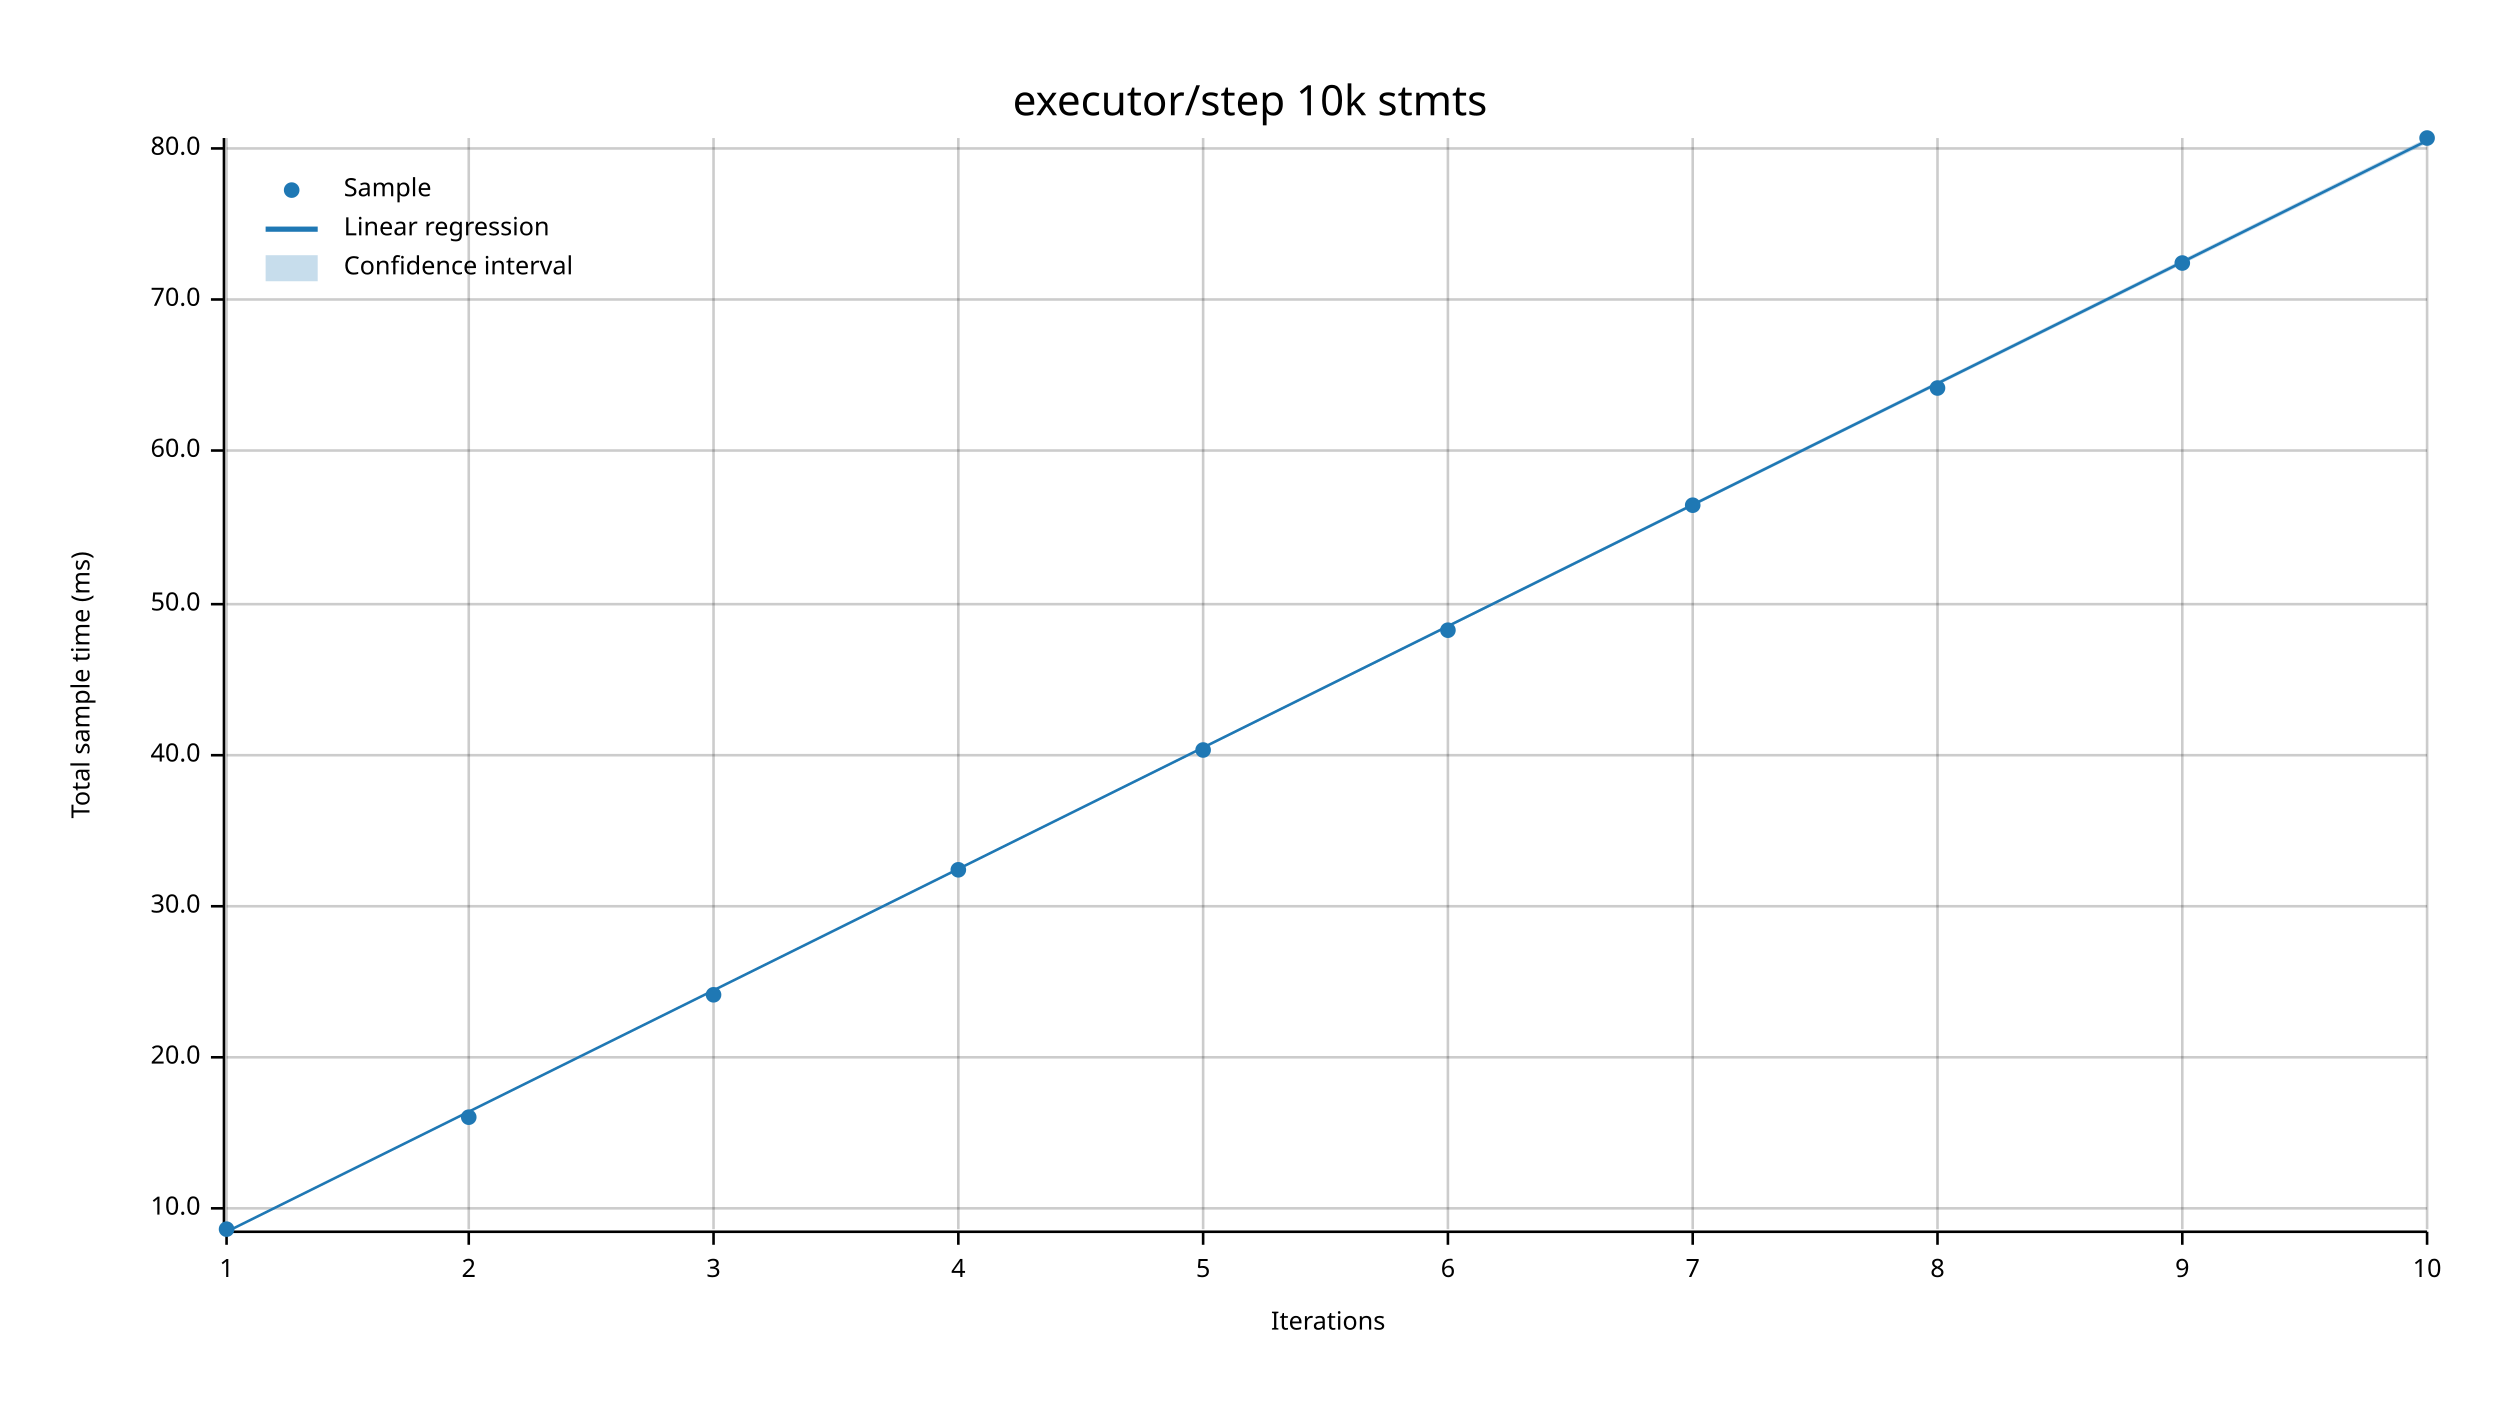
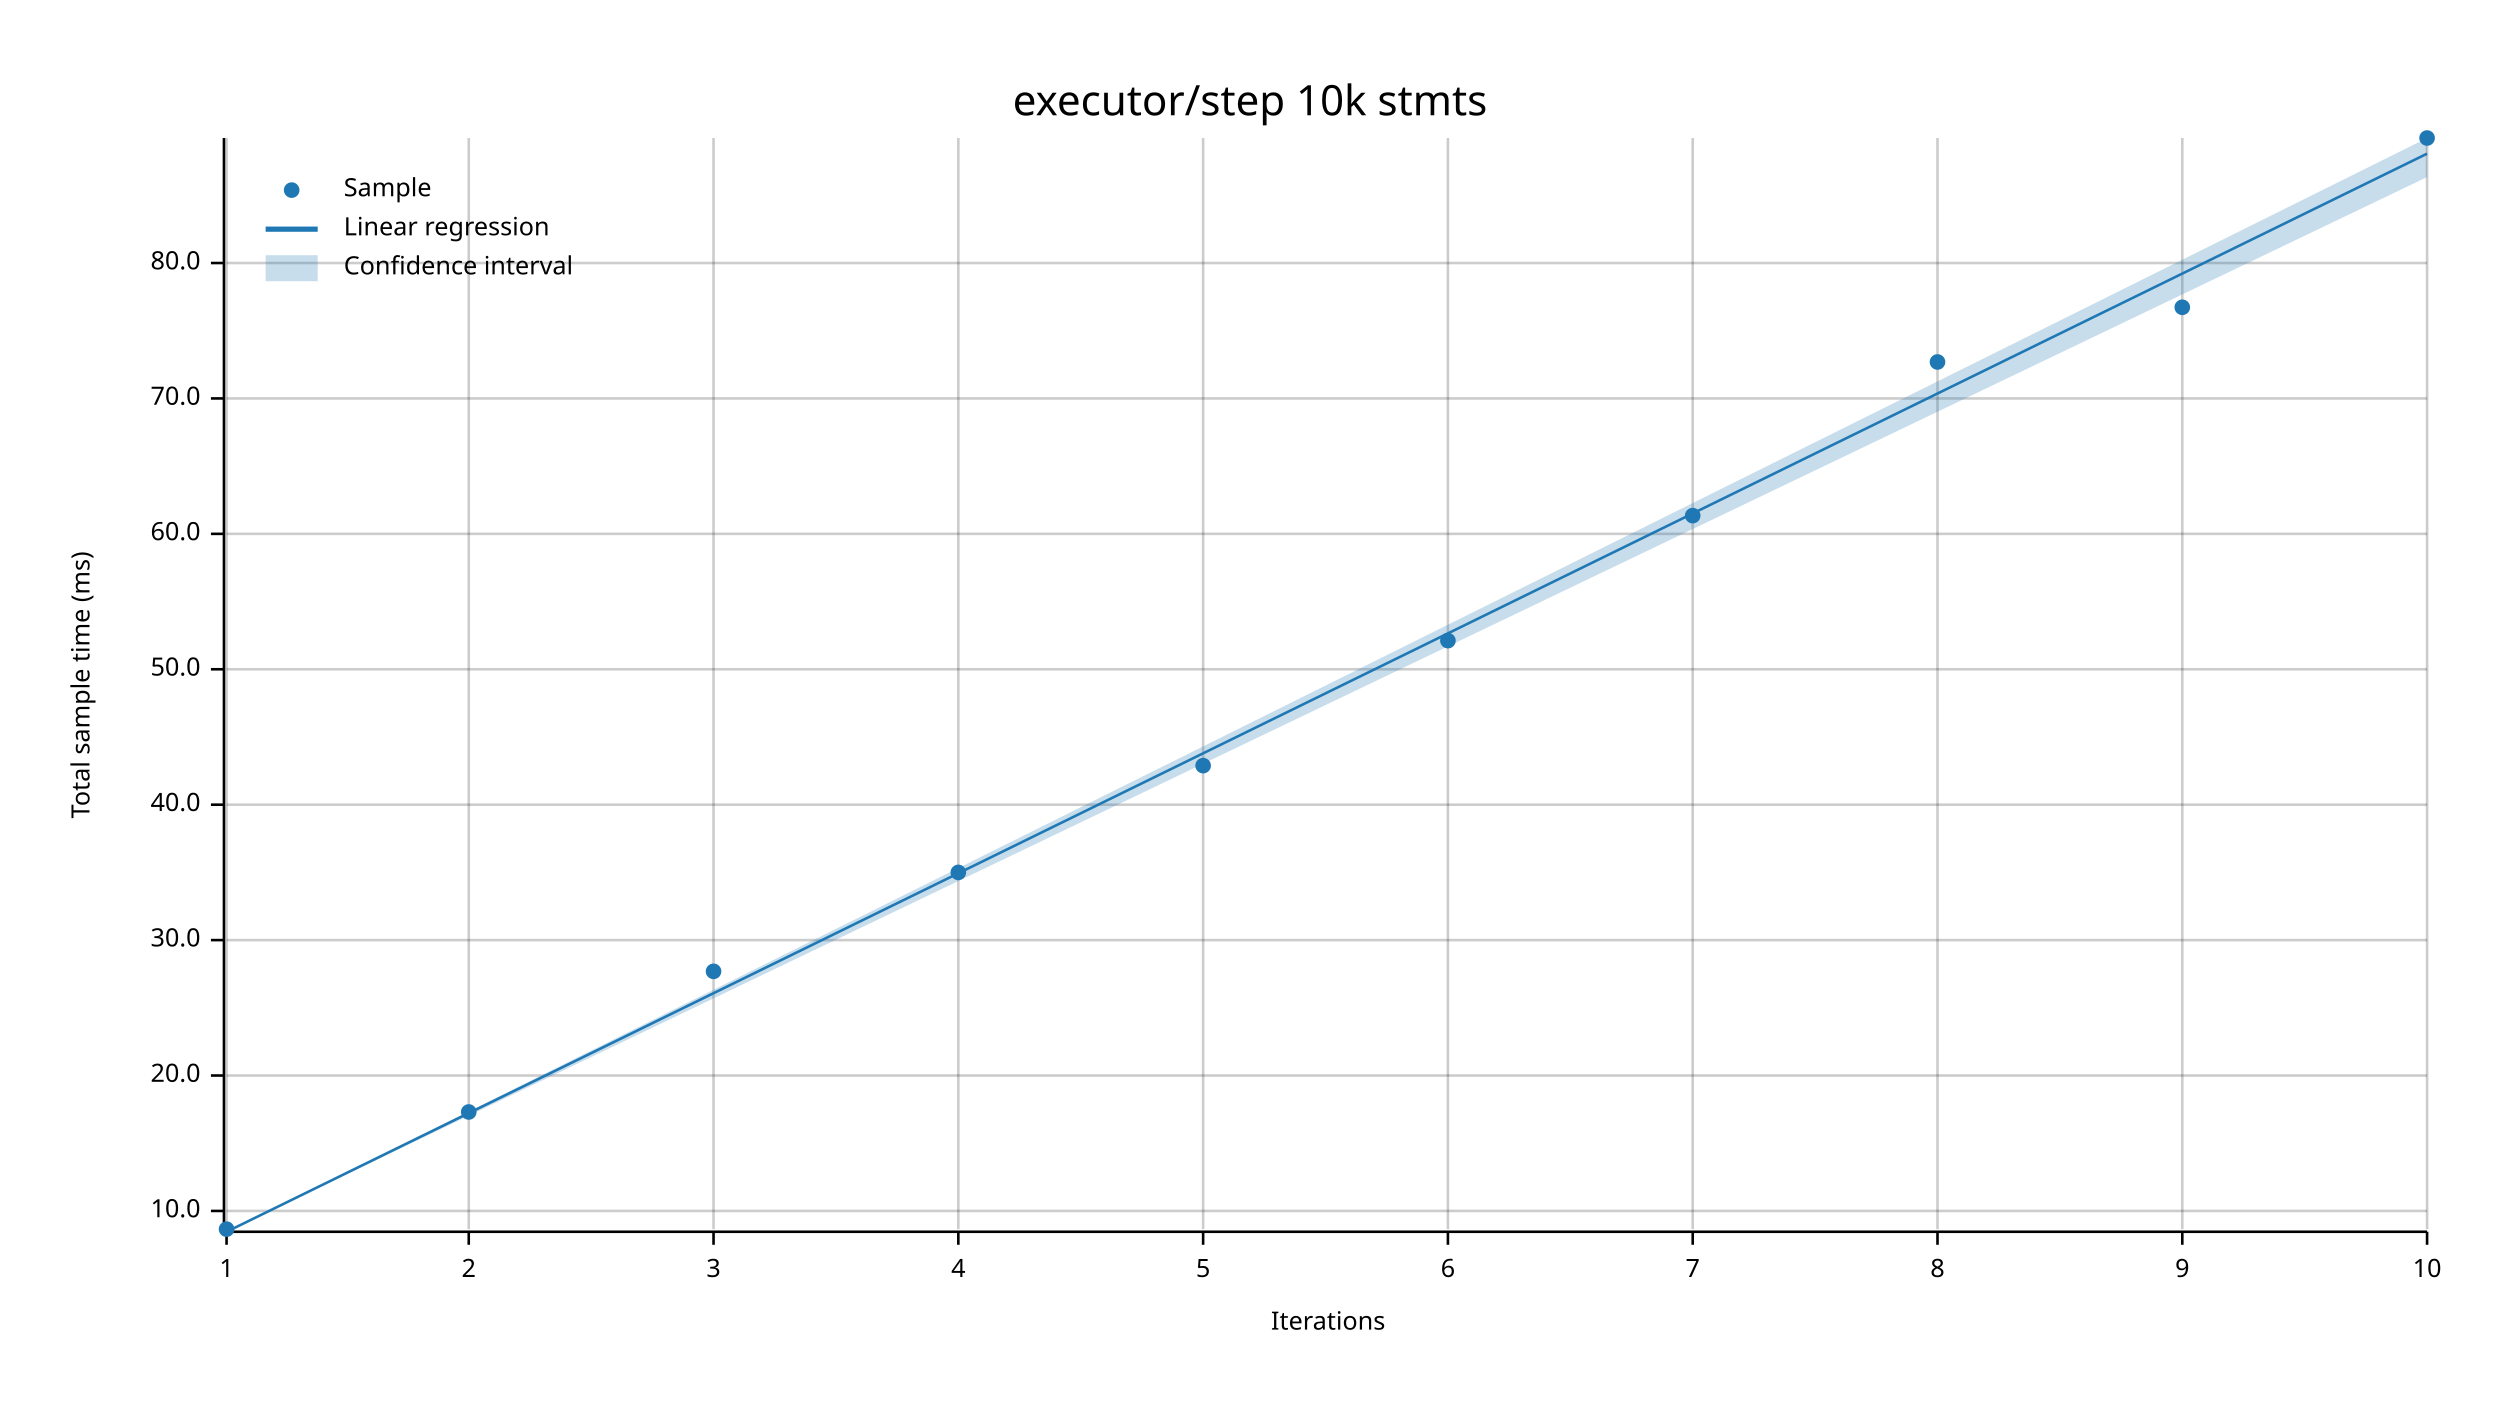
<svg xmlns="http://www.w3.org/2000/svg" width="960" height="540" viewBox="0 0 960 540">
  <text x="480" y="32" dy="0.76em" text-anchor="middle" font-family="sans-serif" font-size="16.129" opacity="1" fill="#000000">
executor/step 10k stmts
</text>
  <text x="27" y="263" dy="0.76em" text-anchor="middle" font-family="sans-serif" font-size="9.677" opacity="1" fill="#000000" transform="rotate(270, 27, 263)">
Total sample time (ms)
</text>
  <text x="510" y="513" dy="-0.5ex" text-anchor="middle" font-family="sans-serif" font-size="9.677" opacity="1" fill="#000000">
Iterations
</text>
  <line opacity="0.2" stroke="#000000" stroke-width="1" x1="87" y1="472" x2="87" y2="53" />
  <line opacity="0.2" stroke="#000000" stroke-width="1" x1="180" y1="472" x2="180" y2="53" />
  <line opacity="0.2" stroke="#000000" stroke-width="1" x1="274" y1="472" x2="274" y2="53" />
  <line opacity="0.2" stroke="#000000" stroke-width="1" x1="368" y1="472" x2="368" y2="53" />
  <line opacity="0.2" stroke="#000000" stroke-width="1" x1="462" y1="472" x2="462" y2="53" />
  <line opacity="0.2" stroke="#000000" stroke-width="1" x1="556" y1="472" x2="556" y2="53" />
  <line opacity="0.2" stroke="#000000" stroke-width="1" x1="650" y1="472" x2="650" y2="53" />
  <line opacity="0.2" stroke="#000000" stroke-width="1" x1="744" y1="472" x2="744" y2="53" />
  <line opacity="0.2" stroke="#000000" stroke-width="1" x1="838" y1="472" x2="838" y2="53" />
  <line opacity="0.2" stroke="#000000" stroke-width="1" x1="932" y1="472" x2="932" y2="53" />
-   <line opacity="0.2" stroke="#000000" stroke-width="1" x1="87" y1="464" x2="932" y2="464" />
-   <line opacity="0.2" stroke="#000000" stroke-width="1" x1="87" y1="406" x2="932" y2="406" />
-   <line opacity="0.2" stroke="#000000" stroke-width="1" x1="87" y1="348" x2="932" y2="348" />
-   <line opacity="0.2" stroke="#000000" stroke-width="1" x1="87" y1="290" x2="932" y2="290" />
-   <line opacity="0.2" stroke="#000000" stroke-width="1" x1="87" y1="232" x2="932" y2="232" />
-   <line opacity="0.2" stroke="#000000" stroke-width="1" x1="87" y1="173" x2="932" y2="173" />
-   <line opacity="0.2" stroke="#000000" stroke-width="1" x1="87" y1="115" x2="932" y2="115" />
-   <line opacity="0.2" stroke="#000000" stroke-width="1" x1="87" y1="57" x2="932" y2="57" />
+   <line opacity="0.2" stroke="#000000" stroke-width="1" x1="87" y1="465" x2="932" y2="465" />
+   <line opacity="0.2" stroke="#000000" stroke-width="1" x1="87" y1="413" x2="932" y2="413" />
+   <line opacity="0.2" stroke="#000000" stroke-width="1" x1="87" y1="361" x2="932" y2="361" />
+   <line opacity="0.2" stroke="#000000" stroke-width="1" x1="87" y1="309" x2="932" y2="309" />
+   <line opacity="0.2" stroke="#000000" stroke-width="1" x1="87" y1="257" x2="932" y2="257" />
+   <line opacity="0.2" stroke="#000000" stroke-width="1" x1="87" y1="205" x2="932" y2="205" />
+   <line opacity="0.2" stroke="#000000" stroke-width="1" x1="87" y1="153" x2="932" y2="153" />
+   <line opacity="0.2" stroke="#000000" stroke-width="1" x1="87" y1="101" x2="932" y2="101" />
  <polyline fill="none" opacity="1" stroke="#000000" stroke-width="1" points="86,53 86,472 " />
-   <text x="77" y="464" dy="0.5ex" text-anchor="end" font-family="sans-serif" font-size="9.677" opacity="1" fill="#000000">
+   <text x="77" y="465" dy="0.5ex" text-anchor="end" font-family="sans-serif" font-size="9.677" opacity="1" fill="#000000">
10.0
</text>
-   <polyline fill="none" opacity="1" stroke="#000000" stroke-width="1" points="81,464 86,464 " />
-   <text x="77" y="406" dy="0.5ex" text-anchor="end" font-family="sans-serif" font-size="9.677" opacity="1" fill="#000000">
+   <polyline fill="none" opacity="1" stroke="#000000" stroke-width="1" points="81,465 86,465 " />
+   <text x="77" y="413" dy="0.5ex" text-anchor="end" font-family="sans-serif" font-size="9.677" opacity="1" fill="#000000">
20.0
</text>
-   <polyline fill="none" opacity="1" stroke="#000000" stroke-width="1" points="81,406 86,406 " />
-   <text x="77" y="348" dy="0.5ex" text-anchor="end" font-family="sans-serif" font-size="9.677" opacity="1" fill="#000000">
+   <polyline fill="none" opacity="1" stroke="#000000" stroke-width="1" points="81,413 86,413 " />
+   <text x="77" y="361" dy="0.5ex" text-anchor="end" font-family="sans-serif" font-size="9.677" opacity="1" fill="#000000">
30.0
</text>
-   <polyline fill="none" opacity="1" stroke="#000000" stroke-width="1" points="81,348 86,348 " />
-   <text x="77" y="290" dy="0.5ex" text-anchor="end" font-family="sans-serif" font-size="9.677" opacity="1" fill="#000000">
+   <polyline fill="none" opacity="1" stroke="#000000" stroke-width="1" points="81,361 86,361 " />
+   <text x="77" y="309" dy="0.5ex" text-anchor="end" font-family="sans-serif" font-size="9.677" opacity="1" fill="#000000">
40.0
</text>
-   <polyline fill="none" opacity="1" stroke="#000000" stroke-width="1" points="81,290 86,290 " />
-   <text x="77" y="232" dy="0.5ex" text-anchor="end" font-family="sans-serif" font-size="9.677" opacity="1" fill="#000000">
+   <polyline fill="none" opacity="1" stroke="#000000" stroke-width="1" points="81,309 86,309 " />
+   <text x="77" y="257" dy="0.5ex" text-anchor="end" font-family="sans-serif" font-size="9.677" opacity="1" fill="#000000">
50.0
</text>
-   <polyline fill="none" opacity="1" stroke="#000000" stroke-width="1" points="81,232 86,232 " />
-   <text x="77" y="173" dy="0.5ex" text-anchor="end" font-family="sans-serif" font-size="9.677" opacity="1" fill="#000000">
+   <polyline fill="none" opacity="1" stroke="#000000" stroke-width="1" points="81,257 86,257 " />
+   <text x="77" y="205" dy="0.5ex" text-anchor="end" font-family="sans-serif" font-size="9.677" opacity="1" fill="#000000">
60.0
</text>
-   <polyline fill="none" opacity="1" stroke="#000000" stroke-width="1" points="81,173 86,173 " />
-   <text x="77" y="115" dy="0.5ex" text-anchor="end" font-family="sans-serif" font-size="9.677" opacity="1" fill="#000000">
+   <polyline fill="none" opacity="1" stroke="#000000" stroke-width="1" points="81,205 86,205 " />
+   <text x="77" y="153" dy="0.5ex" text-anchor="end" font-family="sans-serif" font-size="9.677" opacity="1" fill="#000000">
70.0
</text>
-   <polyline fill="none" opacity="1" stroke="#000000" stroke-width="1" points="81,115 86,115 " />
-   <text x="77" y="57" dy="0.5ex" text-anchor="end" font-family="sans-serif" font-size="9.677" opacity="1" fill="#000000">
+   <polyline fill="none" opacity="1" stroke="#000000" stroke-width="1" points="81,153 86,153 " />
+   <text x="77" y="101" dy="0.5ex" text-anchor="end" font-family="sans-serif" font-size="9.677" opacity="1" fill="#000000">
80.0
</text>
-   <polyline fill="none" opacity="1" stroke="#000000" stroke-width="1" points="81,57 86,57 " />
+   <polyline fill="none" opacity="1" stroke="#000000" stroke-width="1" points="81,101 86,101 " />
  <polyline fill="none" opacity="1" stroke="#000000" stroke-width="1" points="87,473 932,473 " />
  <text x="87" y="483" dy="0.76em" text-anchor="middle" font-family="sans-serif" font-size="9.677" opacity="1" fill="#000000">
1
</text>
  <polyline fill="none" opacity="1" stroke="#000000" stroke-width="1" points="87,473 87,478 " />
  <text x="180" y="483" dy="0.76em" text-anchor="middle" font-family="sans-serif" font-size="9.677" opacity="1" fill="#000000">
2
</text>
  <polyline fill="none" opacity="1" stroke="#000000" stroke-width="1" points="180,473 180,478 " />
  <text x="274" y="483" dy="0.76em" text-anchor="middle" font-family="sans-serif" font-size="9.677" opacity="1" fill="#000000">
3
</text>
  <polyline fill="none" opacity="1" stroke="#000000" stroke-width="1" points="274,473 274,478 " />
  <text x="368" y="483" dy="0.76em" text-anchor="middle" font-family="sans-serif" font-size="9.677" opacity="1" fill="#000000">
4
</text>
  <polyline fill="none" opacity="1" stroke="#000000" stroke-width="1" points="368,473 368,478 " />
  <text x="462" y="483" dy="0.76em" text-anchor="middle" font-family="sans-serif" font-size="9.677" opacity="1" fill="#000000">
5
</text>
  <polyline fill="none" opacity="1" stroke="#000000" stroke-width="1" points="462,473 462,478 " />
  <text x="556" y="483" dy="0.76em" text-anchor="middle" font-family="sans-serif" font-size="9.677" opacity="1" fill="#000000">
6
</text>
  <polyline fill="none" opacity="1" stroke="#000000" stroke-width="1" points="556,473 556,478 " />
  <text x="650" y="483" dy="0.76em" text-anchor="middle" font-family="sans-serif" font-size="9.677" opacity="1" fill="#000000">
7
</text>
  <polyline fill="none" opacity="1" stroke="#000000" stroke-width="1" points="650,473 650,478 " />
  <text x="744" y="483" dy="0.76em" text-anchor="middle" font-family="sans-serif" font-size="9.677" opacity="1" fill="#000000">
8
</text>
  <polyline fill="none" opacity="1" stroke="#000000" stroke-width="1" points="744,473 744,478 " />
  <text x="838" y="483" dy="0.76em" text-anchor="middle" font-family="sans-serif" font-size="9.677" opacity="1" fill="#000000">
9
</text>
  <polyline fill="none" opacity="1" stroke="#000000" stroke-width="1" points="838,473 838,478 " />
  <text x="932" y="483" dy="0.76em" text-anchor="middle" font-family="sans-serif" font-size="9.677" opacity="1" fill="#000000">
10
</text>
  <polyline fill="none" opacity="1" stroke="#000000" stroke-width="1" points="932,473 932,478 " />
  <circle cx="87" cy="472" r="3" opacity="1" fill="#1F78B4" stroke="none" stroke-width="1" />
-   <circle cx="180" cy="429" r="3" opacity="1" fill="#1F78B4" stroke="none" stroke-width="1" />
-   <circle cx="274" cy="382" r="3" opacity="1" fill="#1F78B4" stroke="none" stroke-width="1" />
-   <circle cx="368" cy="334" r="3" opacity="1" fill="#1F78B4" stroke="none" stroke-width="1" />
-   <circle cx="462" cy="288" r="3" opacity="1" fill="#1F78B4" stroke="none" stroke-width="1" />
-   <circle cx="556" cy="242" r="3" opacity="1" fill="#1F78B4" stroke="none" stroke-width="1" />
-   <circle cx="650" cy="194" r="3" opacity="1" fill="#1F78B4" stroke="none" stroke-width="1" />
-   <circle cx="744" cy="149" r="3" opacity="1" fill="#1F78B4" stroke="none" stroke-width="1" />
-   <circle cx="838" cy="101" r="3" opacity="1" fill="#1F78B4" stroke="none" stroke-width="1" />
+   <circle cx="180" cy="427" r="3" opacity="1" fill="#1F78B4" stroke="none" stroke-width="1" />
+   <circle cx="274" cy="373" r="3" opacity="1" fill="#1F78B4" stroke="none" stroke-width="1" />
+   <circle cx="368" cy="335" r="3" opacity="1" fill="#1F78B4" stroke="none" stroke-width="1" />
+   <circle cx="462" cy="294" r="3" opacity="1" fill="#1F78B4" stroke="none" stroke-width="1" />
+   <circle cx="556" cy="246" r="3" opacity="1" fill="#1F78B4" stroke="none" stroke-width="1" />
+   <circle cx="650" cy="198" r="3" opacity="1" fill="#1F78B4" stroke="none" stroke-width="1" />
+   <circle cx="744" cy="139" r="3" opacity="1" fill="#1F78B4" stroke="none" stroke-width="1" />
+   <circle cx="838" cy="118" r="3" opacity="1" fill="#1F78B4" stroke="none" stroke-width="1" />
  <circle cx="932" cy="53" r="3" opacity="1" fill="#1F78B4" stroke="none" stroke-width="1" />
-   <polyline fill="none" opacity="1" stroke="#1F78B4" stroke-width="1" points="87,473 932,54 " />
-   <polygon opacity="0.25" fill="#1F78B4" points="87,473 932,55 932,53 " />
+   <polyline fill="none" opacity="1" stroke="#1F78B4" stroke-width="1" points="87,473 932,59 " />
+   <polygon opacity="0.25" fill="#1F78B4" points="87,473 932,68 932,53 " />
  <text x="132" y="68" dy="0.76em" text-anchor="start" font-family="sans-serif" font-size="9.677" opacity="1" fill="#000000">
Sample
</text>
  <text x="132" y="83" dy="0.76em" text-anchor="start" font-family="sans-serif" font-size="9.677" opacity="1" fill="#000000">
Linear regression
</text>
  <text x="132" y="98" dy="0.76em" text-anchor="start" font-family="sans-serif" font-size="9.677" opacity="1" fill="#000000">
Confidence interval
</text>
  <circle cx="112" cy="73" r="3" opacity="1" fill="#1F78B4" stroke="none" stroke-width="1" />
  <polyline fill="none" opacity="1" stroke="#1F78B4" stroke-width="2" points="102,88 122,88 " />
  <rect x="102" y="98" width="20" height="10" opacity="0.25" fill="#1F78B4" stroke="none" />
</svg>
